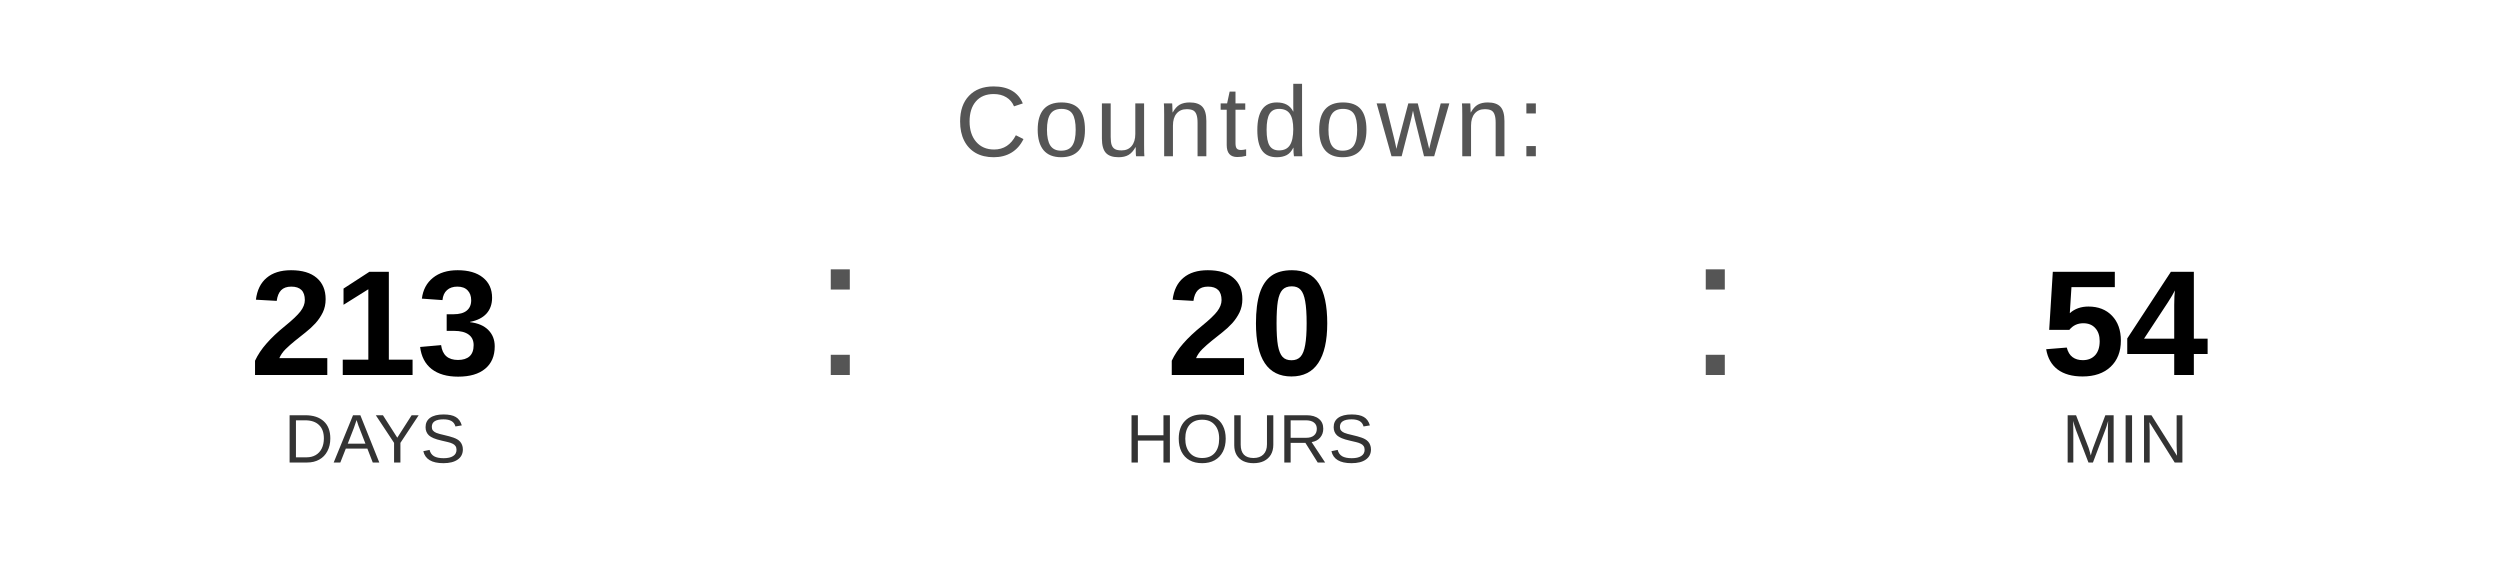
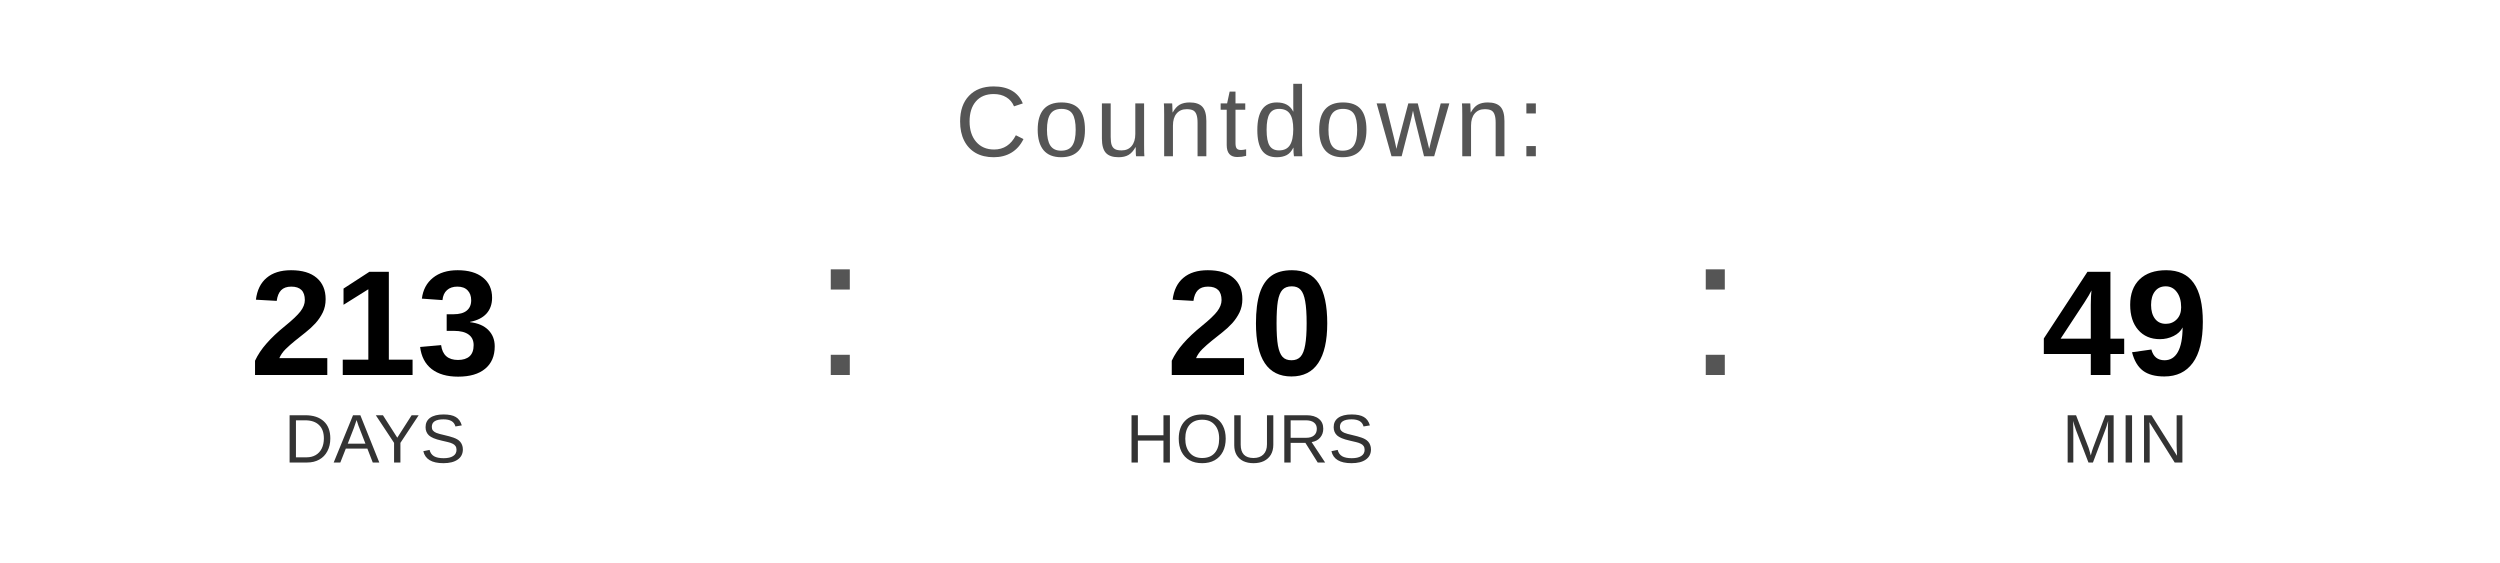
<svg xmlns="http://www.w3.org/2000/svg" width="400" height="90" viewBox="0 0 400 90">
  <text x="200" y="25" font-family="Arial, Helvetica, sans-serif" font-size="16" fill="#555555" text-anchor="middle" letter-spacing="1">
    Countdown:
  </text>
  <text x="60" y="60" font-family="Arial, Helvetica, sans-serif" font-size="24" font-weight="bold" fill="#000000" text-anchor="middle">213</text>
  <text x="60" y="74" font-family="Arial, Helvetica, sans-serif" font-size="11" fill="#333333" text-anchor="middle">DAYS</text>
  <text x="130" y="60" font-family="Arial, sans-serif" font-size="32" fill="#555555">:</text>
  <text x="200" y="60" font-family="Arial, Helvetica, sans-serif" font-size="24" font-weight="bold" fill="#000000" text-anchor="middle">20</text>
  <text x="200" y="74" font-family="Arial, Helvetica, sans-serif" font-size="11" fill="#333333" text-anchor="middle">HOURS</text>
  <text x="270" y="60" font-family="Arial, sans-serif" font-size="32" fill="#555555">:</text>
-   <text x="340" y="60" font-family="Arial, Helvetica, sans-serif" font-size="24" font-weight="bold" fill="#000000" text-anchor="middle">54</text>
+   <text x="340" y="60" font-family="Arial, Helvetica, sans-serif" font-size="24" font-weight="bold" fill="#000000" text-anchor="middle">49</text>
  <text x="340" y="74" font-family="Arial, Helvetica, sans-serif" font-size="11" fill="#333333" text-anchor="middle">MIN</text>
</svg>
